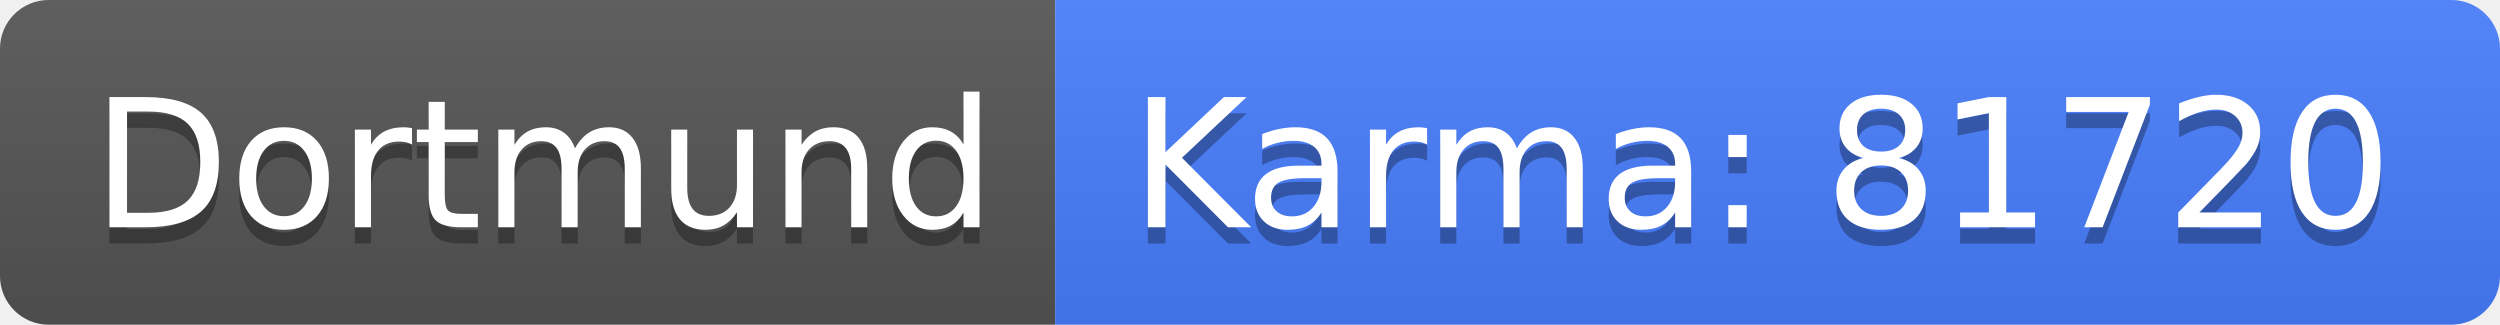
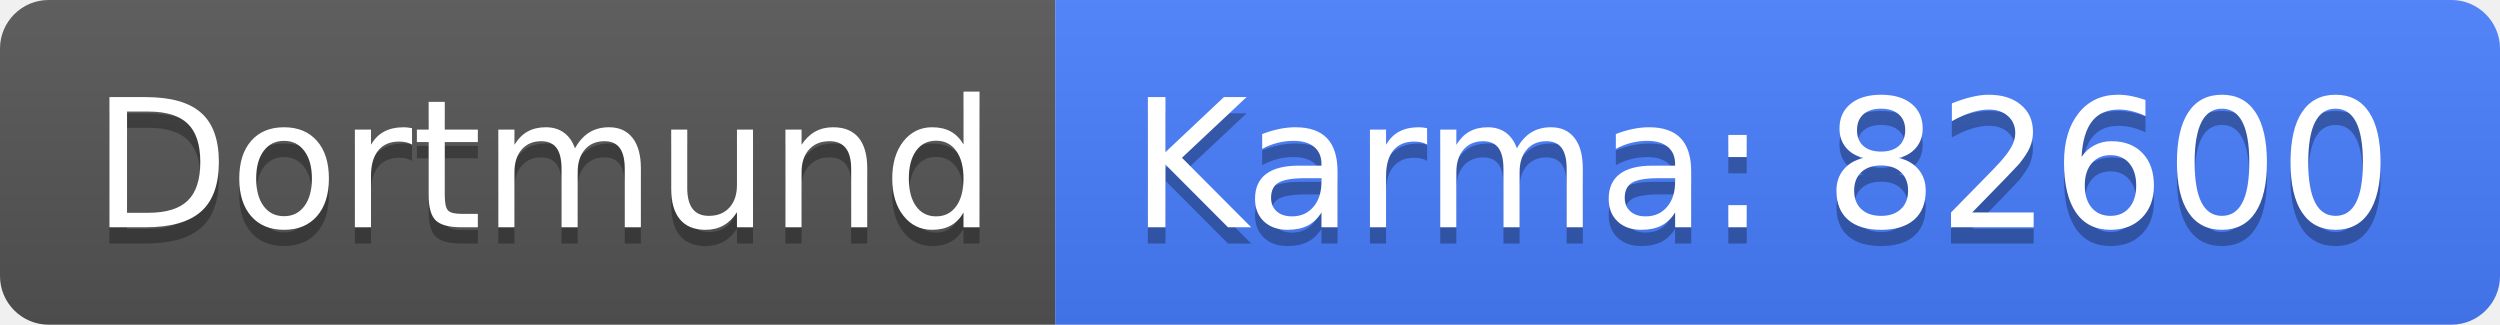
<svg xmlns="http://www.w3.org/2000/svg" width="154" height="20">
  <linearGradient id="b" x2="0" y2="100%">
    <stop offset="0" stop-color="#bbb" stop-opacity=".1" />
    <stop offset="1" stop-opacity=".1" />
  </linearGradient>
  <clipPath id="a">
    <rect width="154" height="20" rx="3" fill="#fff" />
  </clipPath>
  <g clip-path="url(#a)">
    <path fill="#555" d="M0 0h65v20H0z" />
    <path fill="#477eff" d="M65 0h89v20H65z" />
    <path fill="url(#b)" d="M0 0h154v20H0z" />
  </g>
  <g fill="#fff" text-anchor="middle" font-family="DejaVu Sans,Verdana,Geneva,sans-serif" font-size="110">
    <text x="335" y="150" fill="#010101" fill-opacity=".3" transform="scale(.1)" textLength="550">Dortmund</text>
    <text x="335" y="140" transform="scale(.1)" textLength="550">Dortmund</text>
-     <text x="1085" y="150" fill="#010101" fill-opacity=".3" transform="scale(.1)" textLength="790">Karma: 81720</text>
-     <text x="1085" y="140" transform="scale(.1)" textLength="790">Karma: 81720</text>
+     <text x="1085" y="150" fill="#010101" fill-opacity=".3" transform="scale(.1)" textLength="790">Karma: 82600</text>
+     <text x="1085" y="140" transform="scale(.1)" textLength="790">Karma: 82600</text>
  </g>
</svg>
